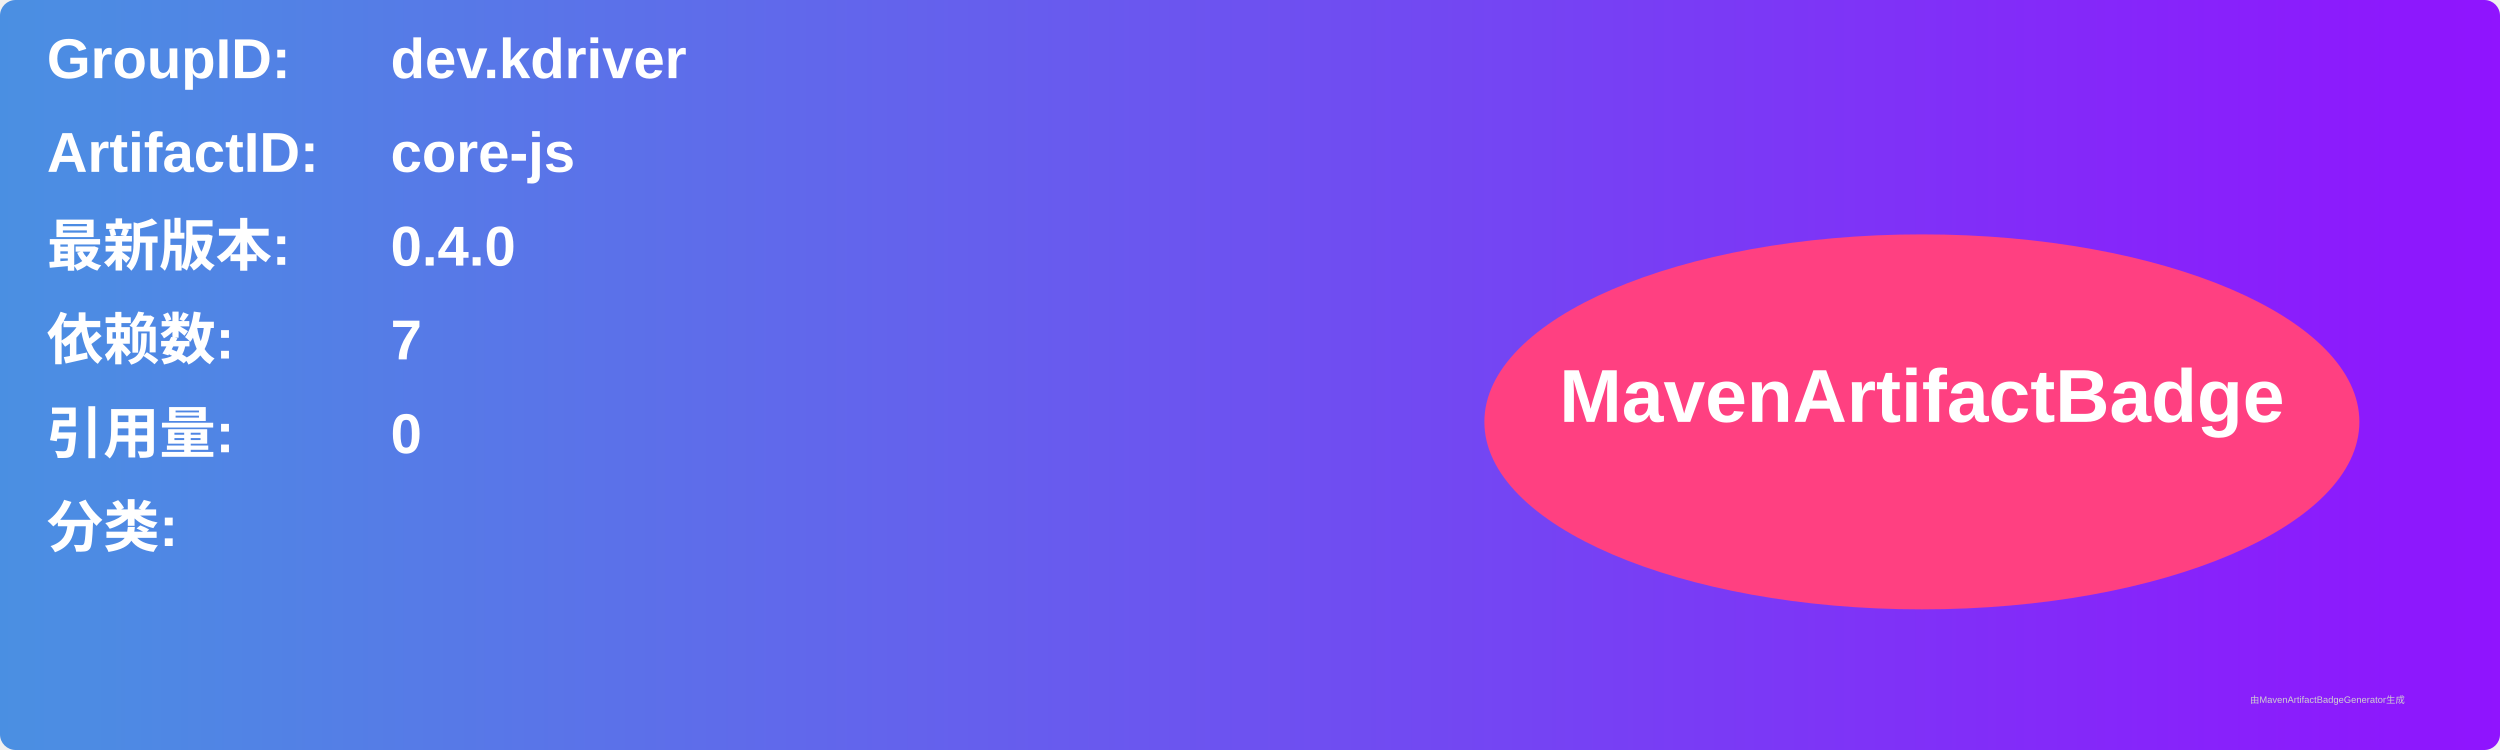
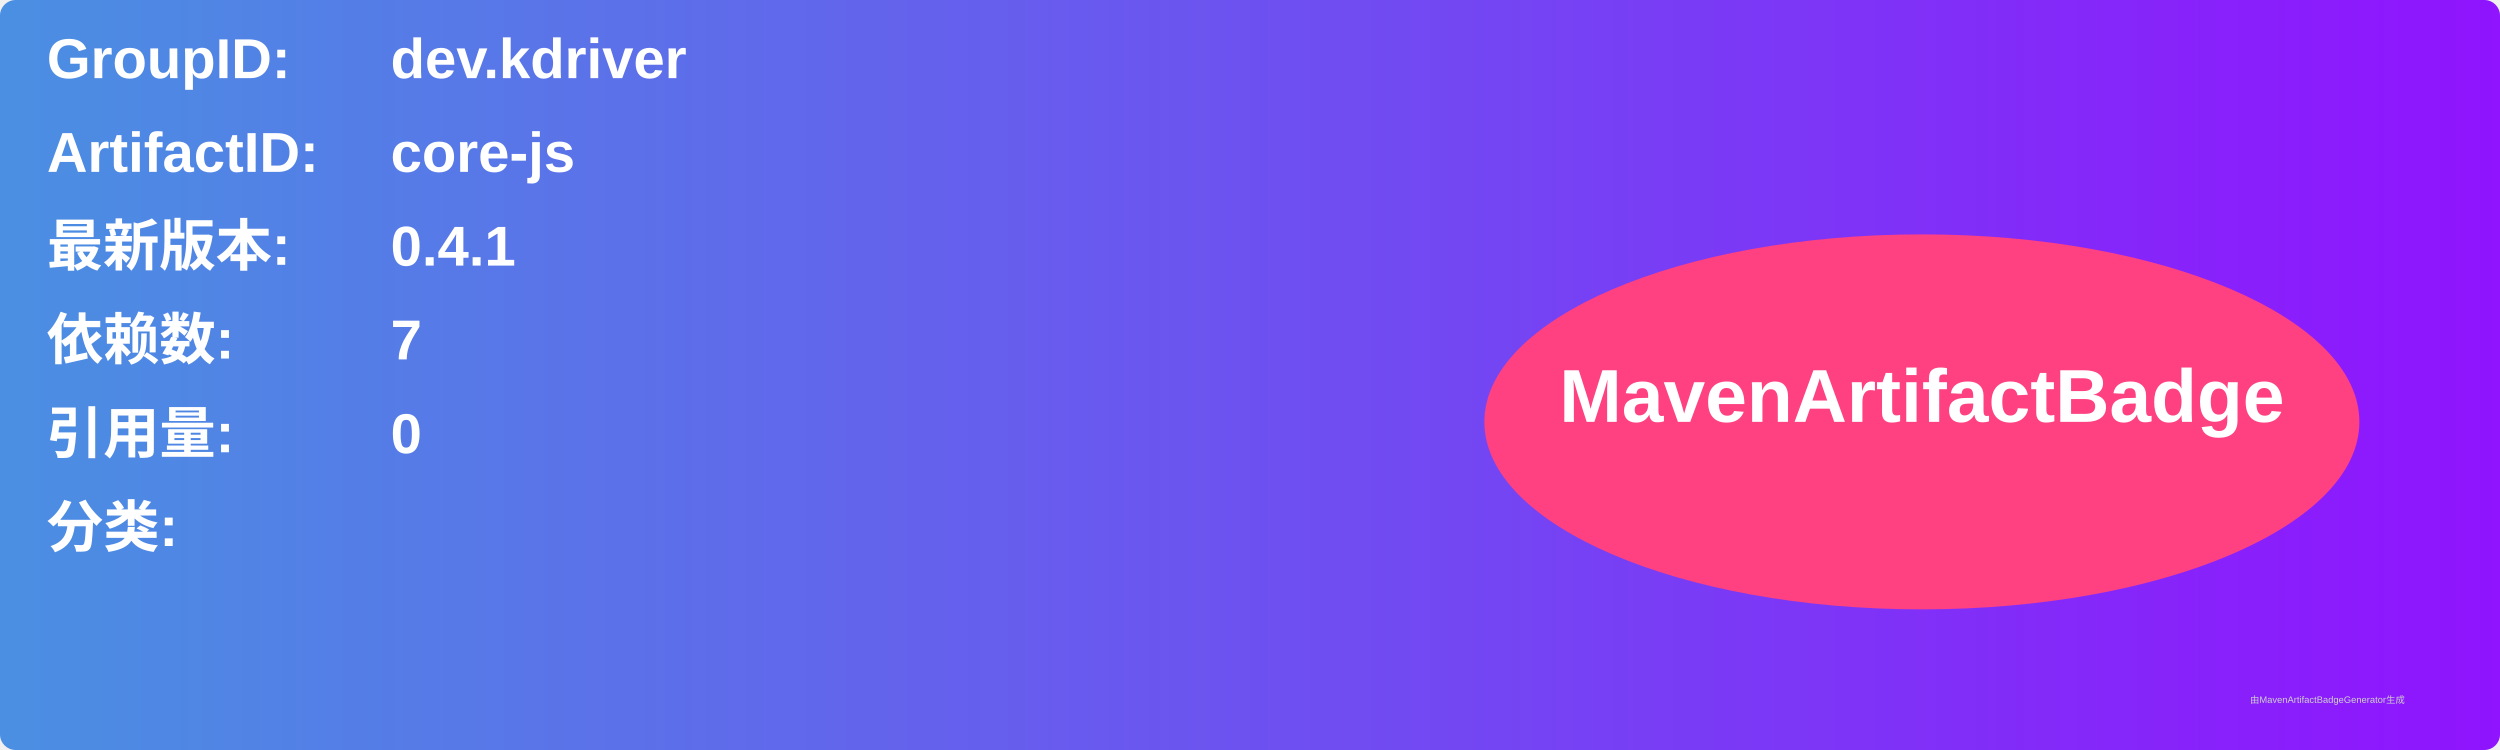
<svg xmlns="http://www.w3.org/2000/svg" width="800" height="240" viewBox="0 0 800 240">
  <linearGradient id="grad" x1="0%" y1="0%" x2="100%" y2="0%">
    <stop offset="0%" stop-color="#4a90e2" />
    <stop offset="100%" stop-color="#9013fe" />
  </linearGradient>
  <rect width="100%" height="100%" rx="5" ry="5" fill="url(#grad)" />
  <g transform="translate(15, 15)">
    <text x="0" y="10" font-family="Arial" font-size="18" fill="white" font-weight="bold" width="260">GroupID:</text>
    <text x="110" y="10" font-family="Arial" font-size="18" fill="white" font-weight="bold" width="460">dev.kdriver</text>
    <text x="0" y="40" font-family="Arial" font-size="18" fill="white" font-weight="bold" width="260">ArtifactID:</text>
    <text x="110" y="40" font-family="Arial" font-size="18" fill="white" font-weight="bold" width="460">core-js</text>
    <text x="0" y="70" font-family="Arial" font-size="18" fill="white" font-weight="bold">最新版本:</text>
    <text x="110" y="70" font-family="Arial" font-size="18" fill="white" font-weight="bold">
-       <tspan font-weight="bold">0.4.0</tspan>
+       <tspan font-weight="bold">0.4.1</tspan>
    </text>
    <text x="0" y="100" font-family="Arial" font-size="18" fill="white" font-weight="bold">依赖数: </text>
    <text x="110" y="100" font-family="Arial" font-size="18" fill="white">
      <tspan font-weight="bold">7</tspan>
    </text>
    <text x="0" y="130" font-family="Arial" font-size="18" fill="white" font-weight="bold">引用量: </text>
    <text x="110" y="130" font-family="Arial" font-size="18" fill="white">
      <tspan font-weight="bold">0</tspan>
    </text>
    <text x="0" y="160" font-family="Arial" font-size="18" fill="white" font-weight="bold">分类:</text>
    <text x="10" y="190" font-family="Arial" font-size="10" fill="white">
      <tspan font-weight="bold" />
    </text>
    <ellipse cx="600" cy="120" rx="140" ry="60" fill="#ff4081" />
    <text x="600" y="120" text-anchor="middle" font-family="Arial" font-size="24" fill="white" font-weight="bold">MavenArtifactBadge</text>
  </g>
  <text x="720" y="225" font-family="Arial" font-size="3" fill="#d0d0d0">由MavenArtifactBadgeGenerator生成</text>
</svg>
